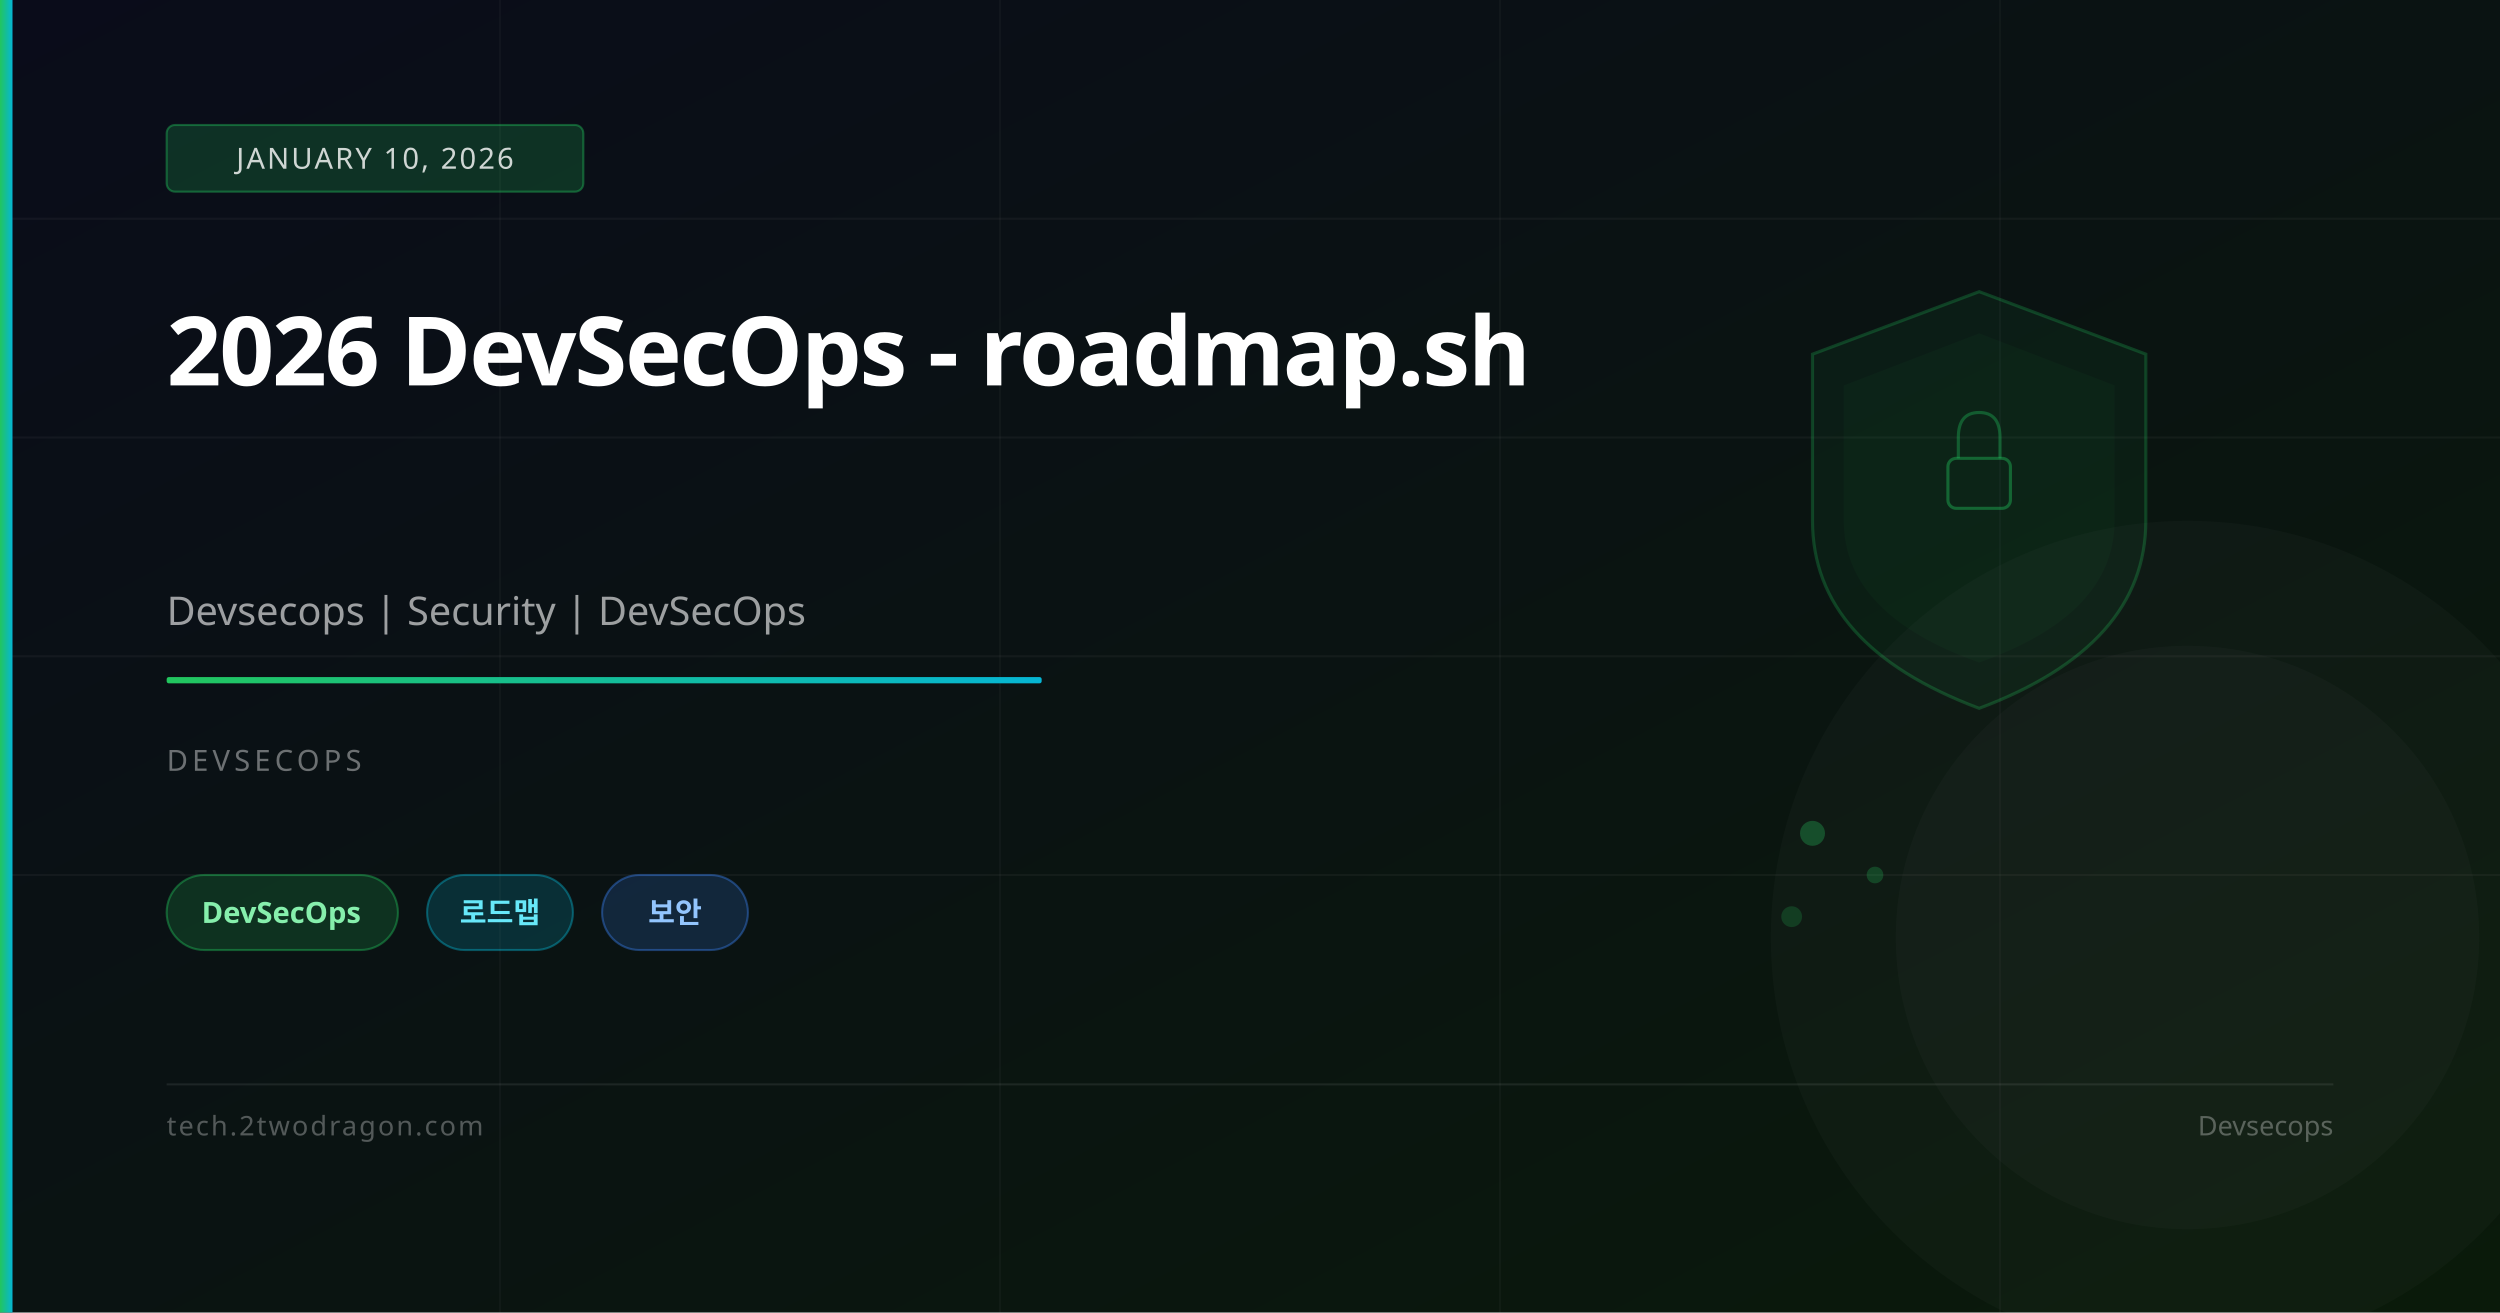
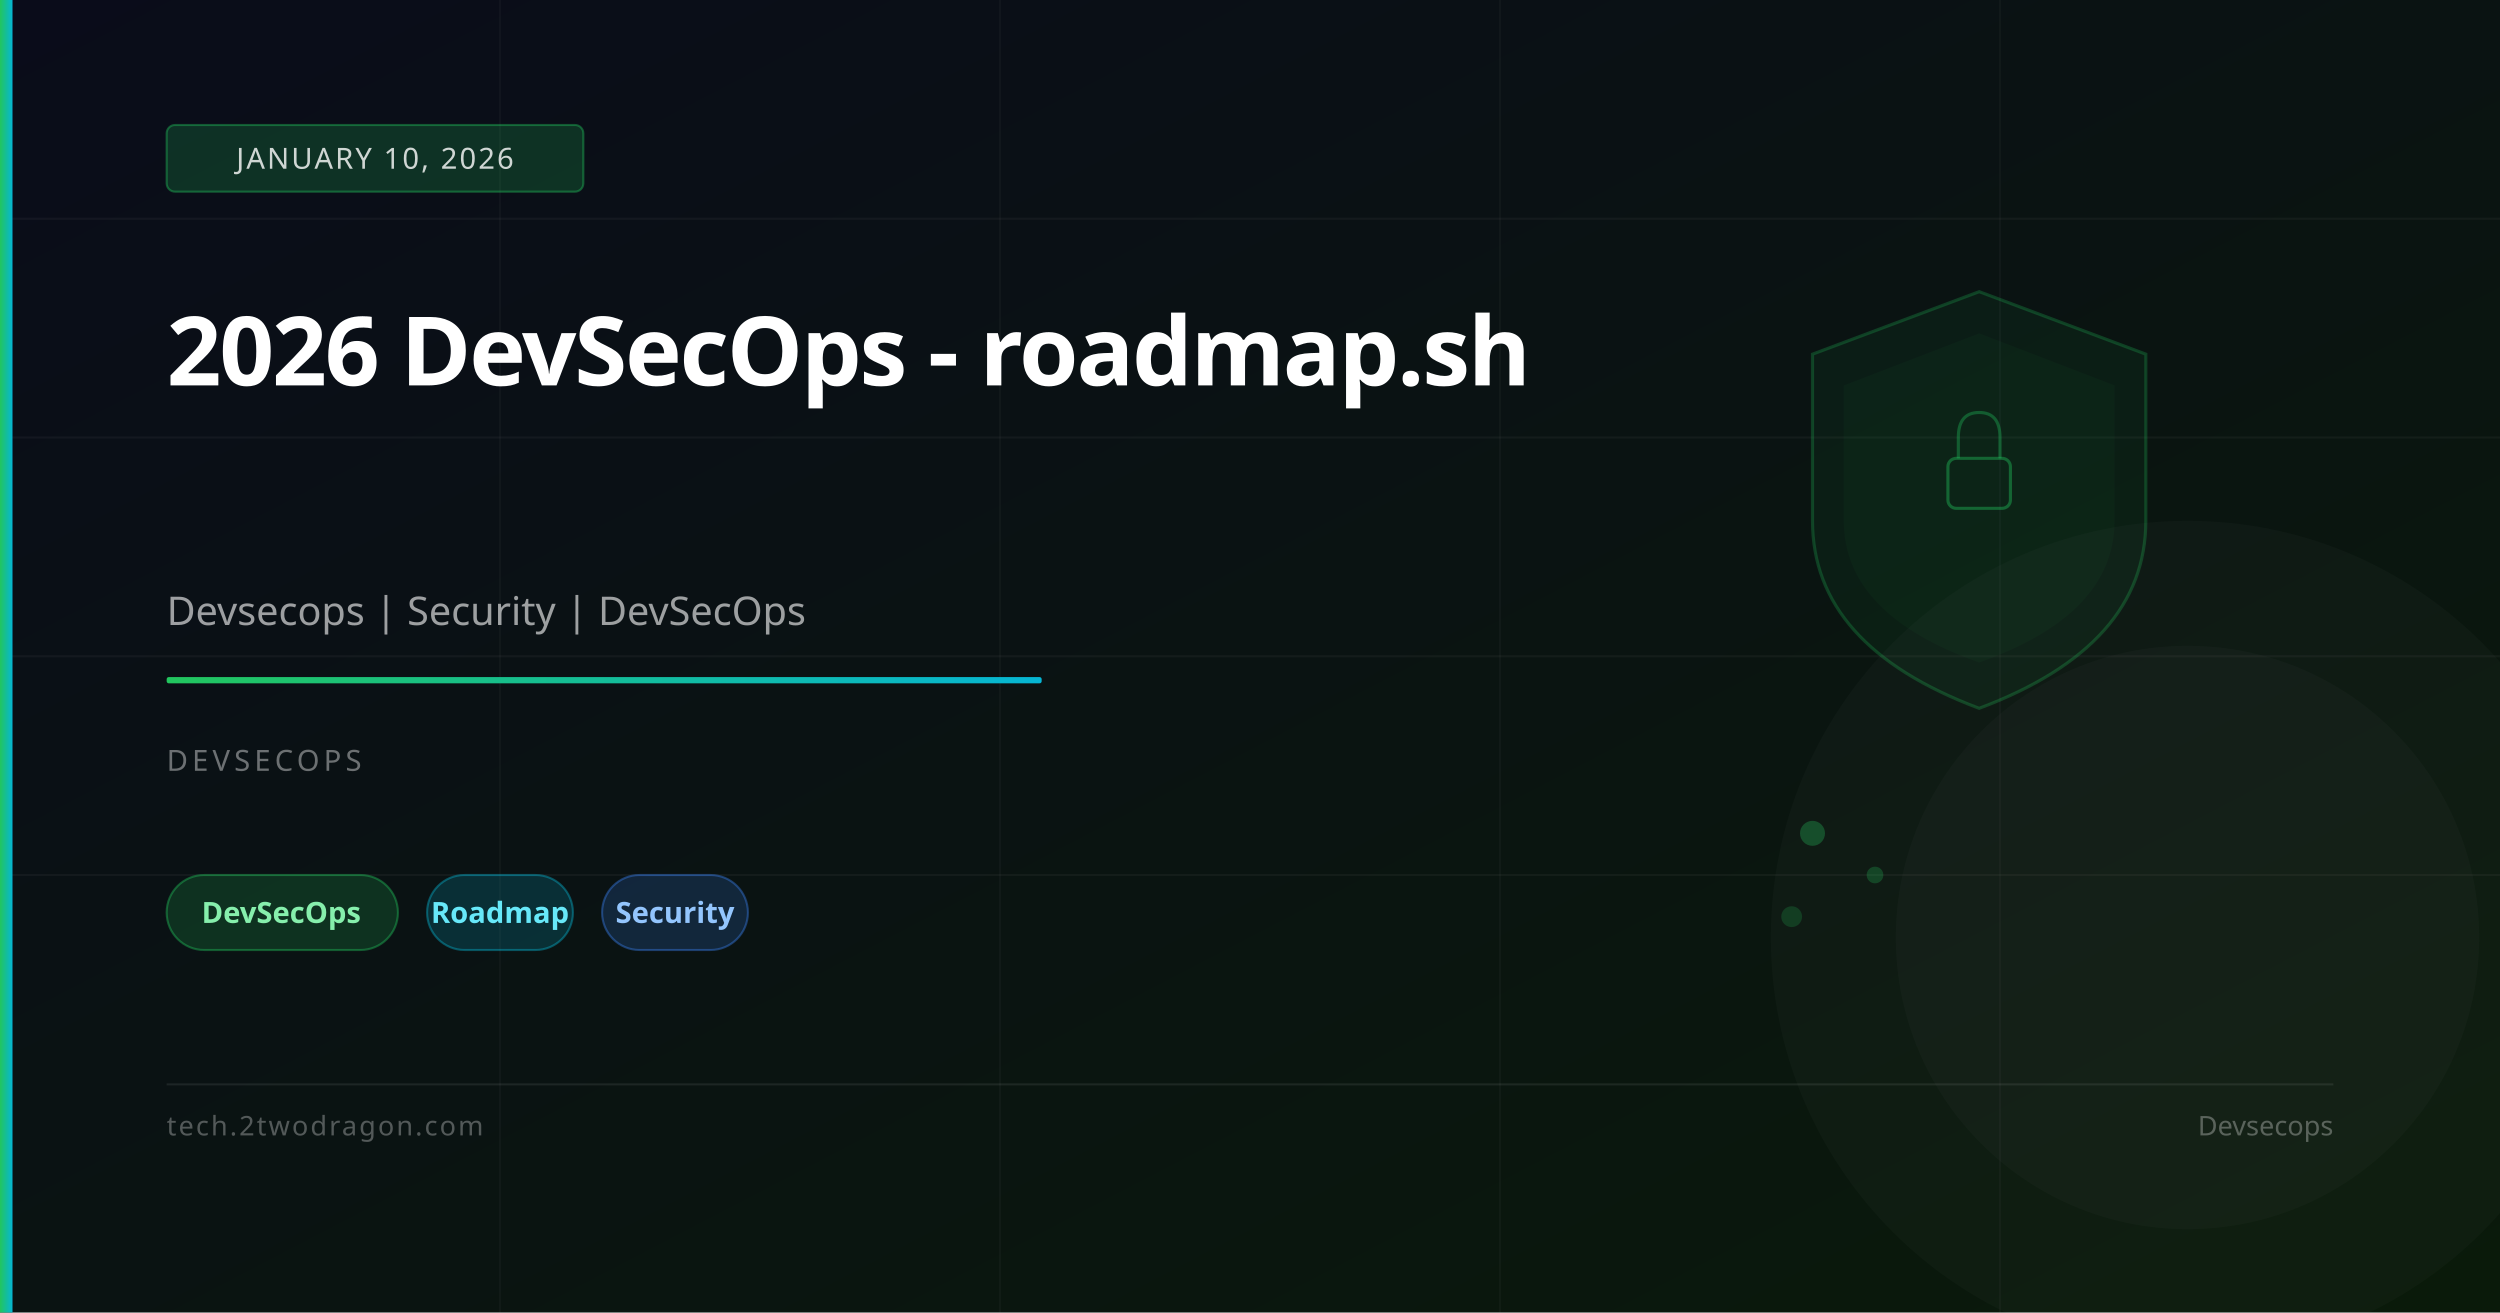
<svg xmlns="http://www.w3.org/2000/svg" viewBox="0 0 1200 630" width="1200" height="630">
  <defs>
    <linearGradient id="bg" x1="0%" y1="0%" x2="100%" y2="100%">
      <stop offset="0%" stop-color="#0a0c1a" />
      <stop offset="100%" stop-color="#0a1a0a" />
    </linearGradient>
    <linearGradient id="accent" x1="0%" y1="0%" x2="100%" y2="0%">
      <stop offset="0%" stop-color="#22c55e" />
      <stop offset="100%" stop-color="#06b6d4" />
    </linearGradient>
  </defs>
  <rect width="1200" height="630" fill="url(#bg)" />
  <line x1="0" y1="105" x2="1200" y2="105" stroke="rgba(255,255,255,0.04)" stroke-width="1" />
  <line x1="0" y1="210" x2="1200" y2="210" stroke="rgba(255,255,255,0.04)" stroke-width="1" />
  <line x1="0" y1="315" x2="1200" y2="315" stroke="rgba(255,255,255,0.04)" stroke-width="1" />
  <line x1="0" y1="420" x2="1200" y2="420" stroke="rgba(255,255,255,0.04)" stroke-width="1" />
  <line x1="240" y1="0" x2="240" y2="630" stroke="rgba(255,255,255,0.03)" stroke-width="1" />
  <line x1="480" y1="0" x2="480" y2="630" stroke="rgba(255,255,255,0.03)" stroke-width="1" />
  <line x1="720" y1="0" x2="720" y2="630" stroke="rgba(255,255,255,0.03)" stroke-width="1" />
  <line x1="960" y1="0" x2="960" y2="630" stroke="rgba(255,255,255,0.03)" stroke-width="1" />
  <path d="M950,140 L1030,170 L1030,250 Q1030,310 950,340 Q870,310 870,250 L870,170 Z" fill="rgba(34,197,94,0.06)" stroke="rgba(34,197,94,0.25)" stroke-width="1.5" />
  <path d="M950,160 L1015,185 L1015,250 Q1015,295 950,318 Q885,295 885,250 L885,185 Z" fill="rgba(34,197,94,0.04)" />
  <rect x="935" y="220" width="30" height="24" rx="4" fill="none" stroke="rgba(34,197,94,0.4)" stroke-width="1.5" />
  <path d="M940,220 L940,210 Q940,198 950,198 Q960,198 960,210 L960,220" fill="none" stroke="rgba(34,197,94,0.35)" stroke-width="1.5" />
  <circle cx="870" cy="400" r="6" fill="rgba(34,197,94,0.3)" />
  <circle cx="900" cy="420" r="4" fill="rgba(34,197,94,0.25)" />
  <circle cx="860" cy="440" r="5" fill="rgba(34,197,94,0.2)" />
  <circle cx="1050" cy="450" r="200" fill="rgba(255,255,255,0.02)" />
  <circle cx="1050" cy="450" r="140" fill="rgba(255,255,255,0.02)" />
  <rect x="0" y="0" width="6" height="630" fill="url(#accent)" />
  <rect x="80" y="60" width="200" height="32" rx="4" fill="rgba(34,197,94,0.2)" stroke="rgba(34,197,94,0.4)" stroke-width="1" />
  <text x="180" y="81" font-family="system-ui,sans-serif" font-size="14" fill="rgba(255,255,255,0.8)" text-anchor="middle" letter-spacing="1">JANUARY 10, 2026</text>
  <text x="80" y="185" font-family="system-ui,sans-serif" font-size="46" font-weight="700" fill="white" letter-spacing="-1">2026 DevSecOps - roadmap.sh</text>
  <text x="80" y="300" font-family="system-ui,sans-serif" font-size="19" fill="rgba(255,255,255,0.6)">Devsecops | Security | DevSecOps</text>
  <rect x="80" y="325" width="420" height="3" rx="1" fill="url(#accent)" />
  <text x="80" y="370" font-family="system-ui,sans-serif" font-size="14" fill="rgba(255,255,255,0.4)" letter-spacing="2">DEVSECOPS</text>
  <rect x="80" y="420" width="111" height="36" rx="18" fill="rgba(34,197,94,0.18)" stroke="rgba(34,197,94,0.4)" stroke-width="1" />
  <text x="135" y="443" font-family="system-ui,sans-serif" font-size="14" fill="#86efac" text-anchor="middle" font-weight="600">DevSecOps</text>
  <rect x="205" y="420" width="70" height="36" rx="18" fill="rgba(6,182,212,0.18)" stroke="rgba(6,182,212,0.4)" stroke-width="1" />
-   <text x="240" y="443" font-family="system-ui,sans-serif" font-size="14" fill="#67e8f9" text-anchor="middle" font-weight="600">로드맵</text>
+   <text x="240" y="443" font-family="system-ui,sans-serif" font-size="14" fill="#67e8f9" text-anchor="middle" font-weight="600">Roadmap</text>
  <rect x="289" y="420" width="70" height="36" rx="18" fill="rgba(59,130,246,0.18)" stroke="rgba(59,130,246,0.4)" stroke-width="1" />
-   <text x="324" y="443" font-family="system-ui,sans-serif" font-size="14" fill="#93c5fd" text-anchor="middle" font-weight="600">보안</text>
+   <text x="324" y="443" font-family="system-ui,sans-serif" font-size="14" fill="#93c5fd" text-anchor="middle" font-weight="600">Security</text>
  <rect x="80" y="520" width="1040" height="1" fill="rgba(255,255,255,0.08)" />
  <text x="80" y="545" font-family="system-ui,sans-serif" font-size="13" fill="rgba(255,255,255,0.3)" letter-spacing="1">tech.2twodragon.com</text>
  <text x="1120" y="545" font-family="system-ui,sans-serif" font-size="13" fill="rgba(255,255,255,0.3)" text-anchor="end">Devsecops</text>
</svg>
